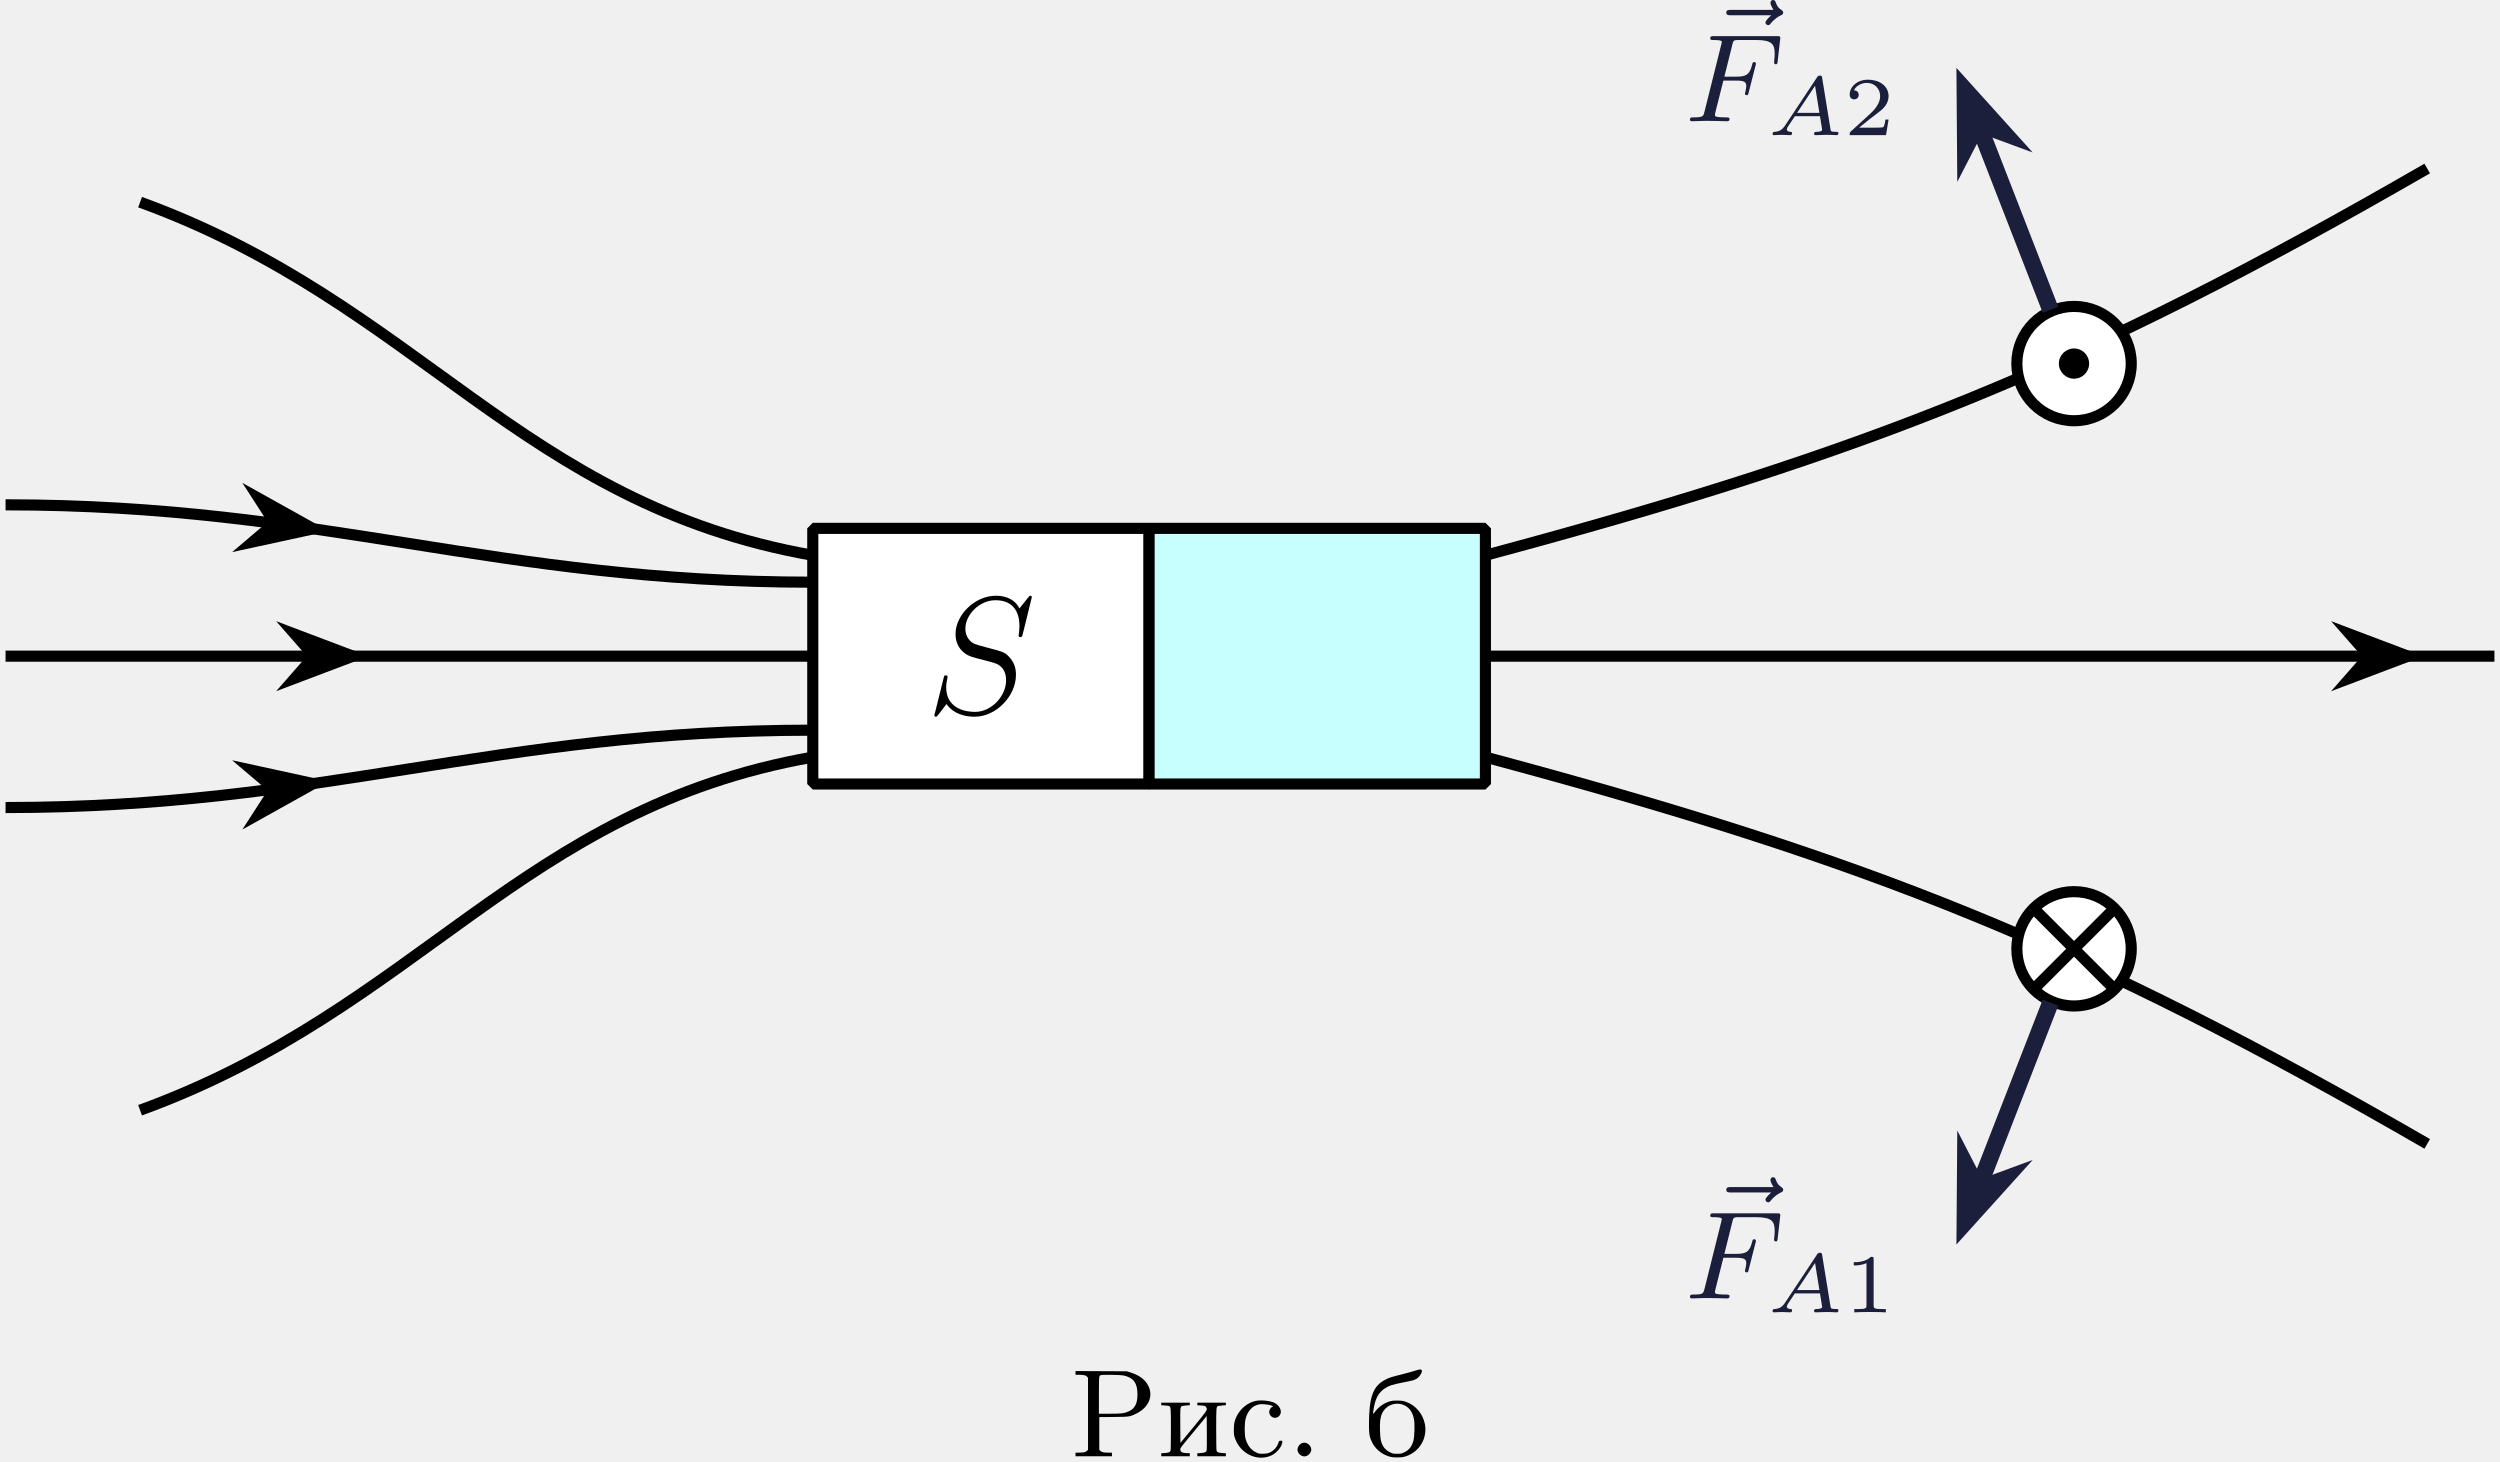
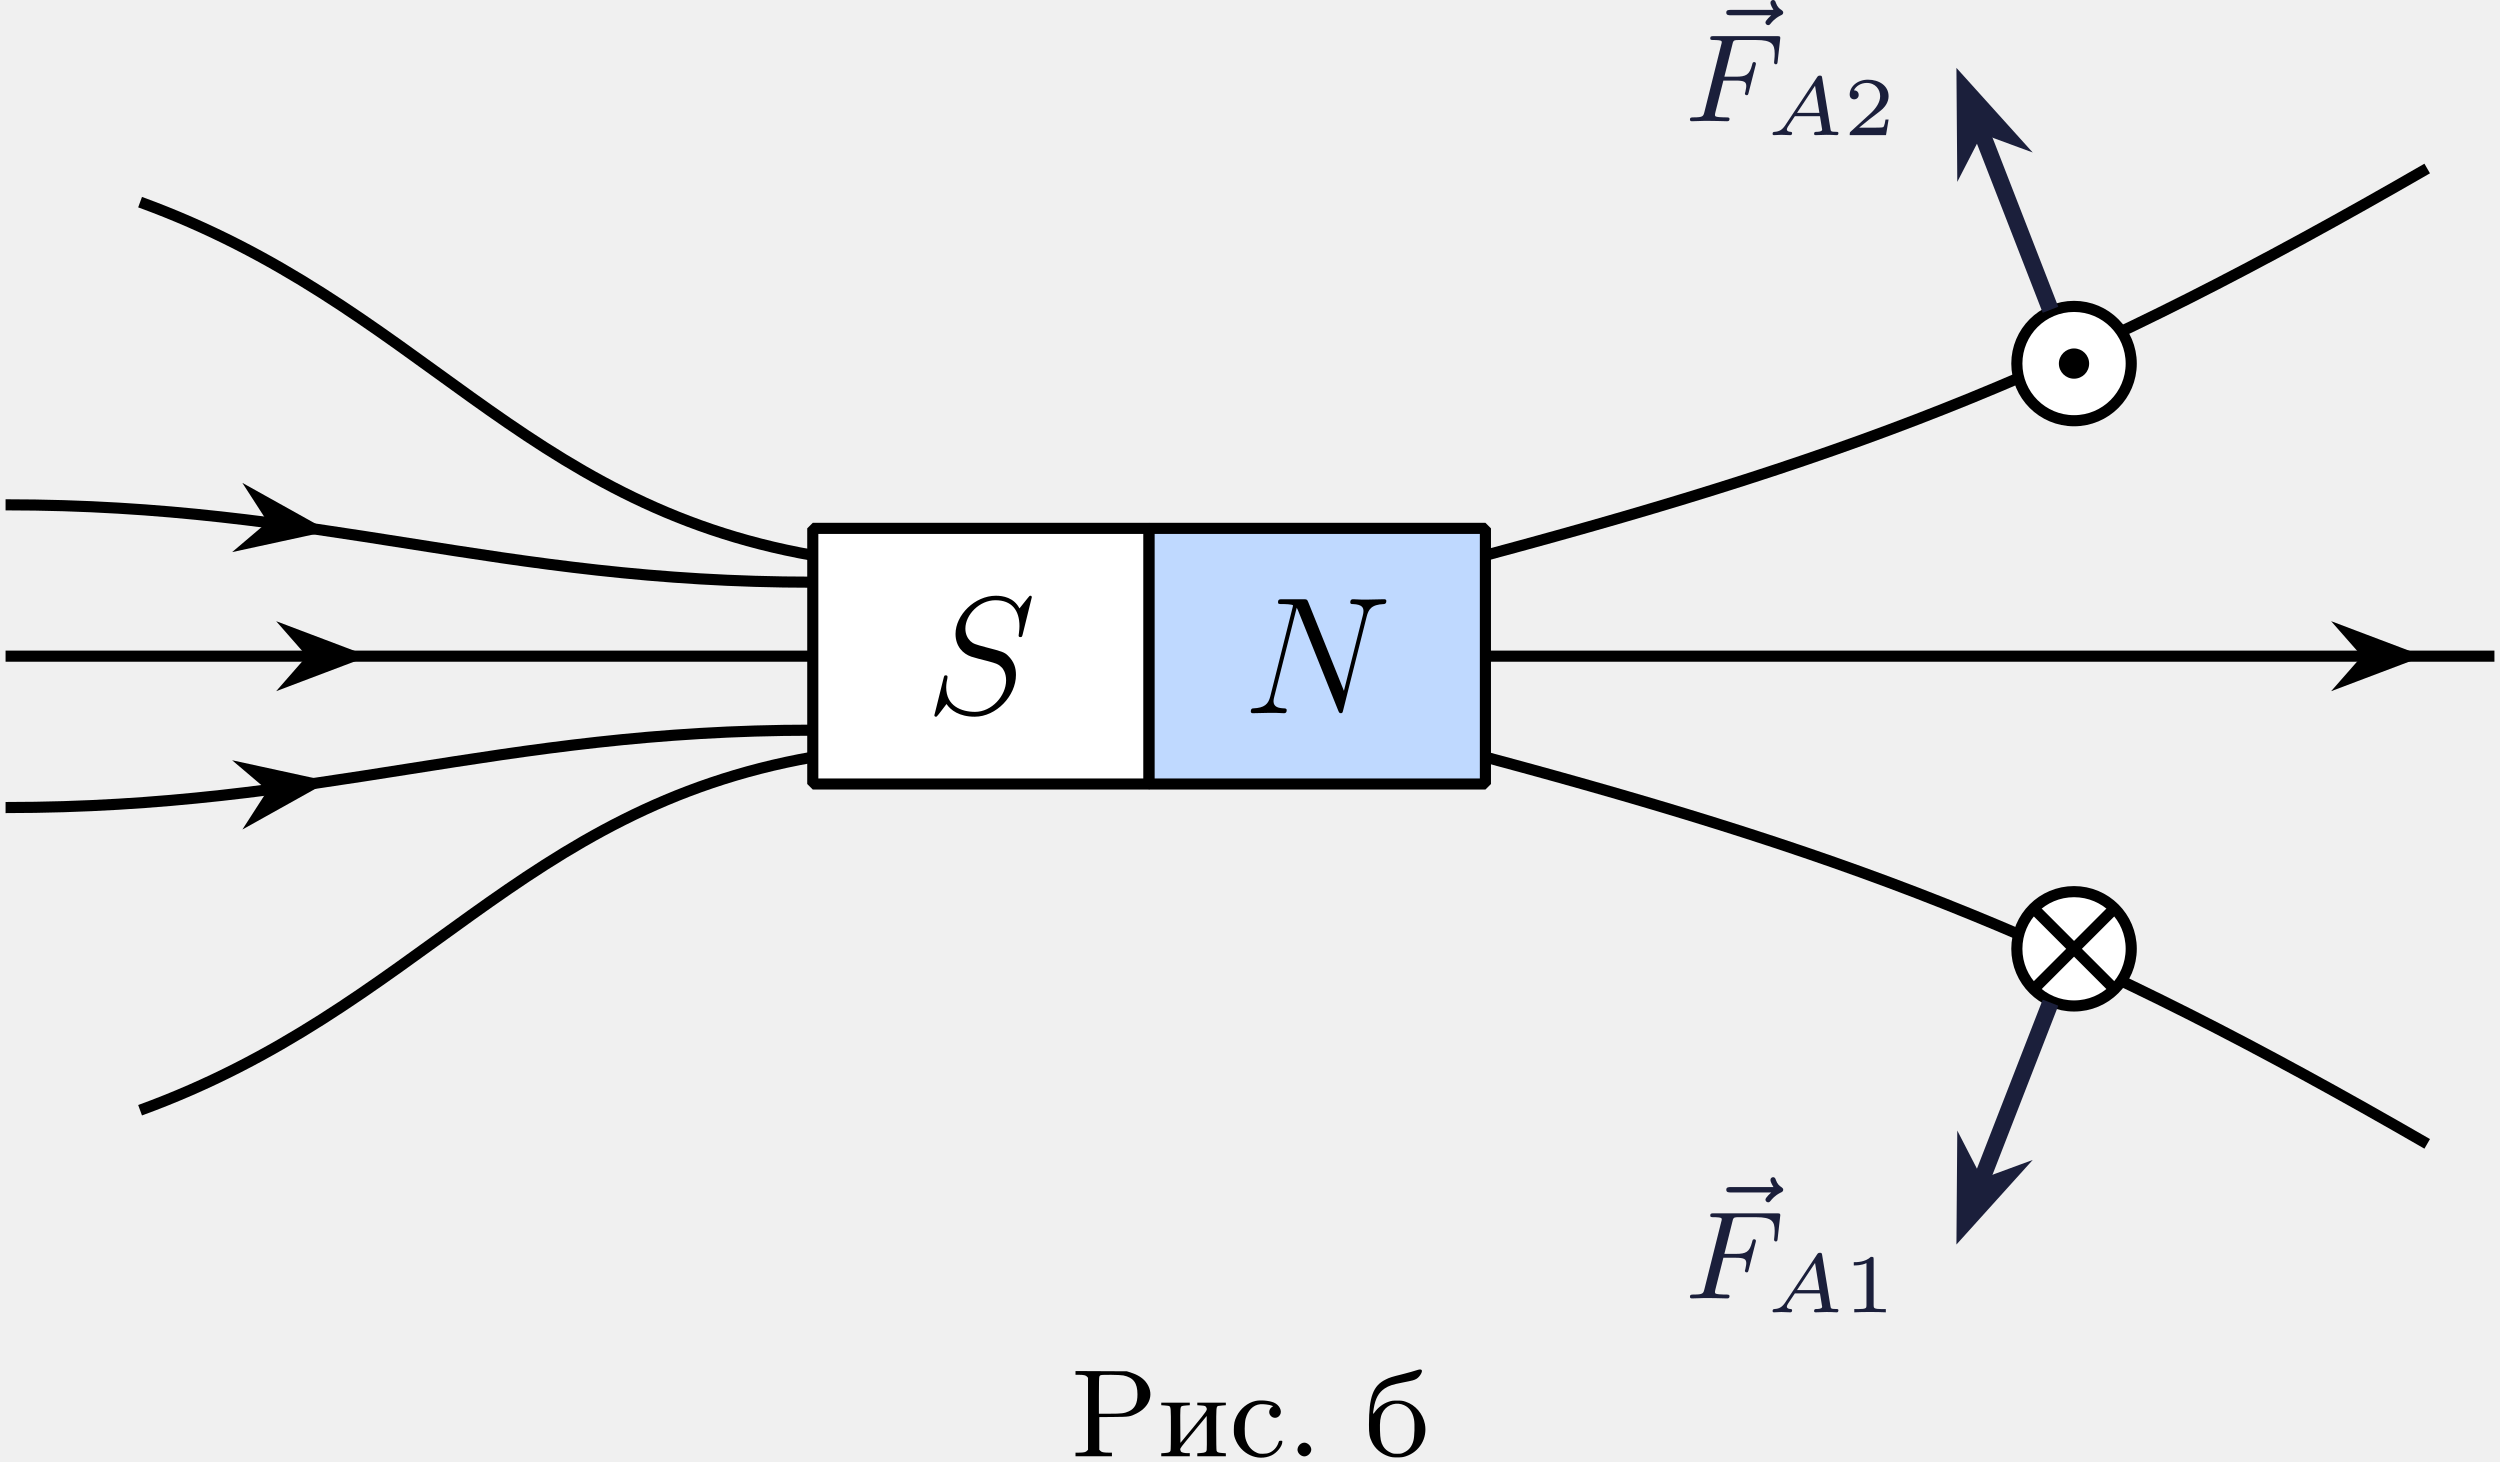
<svg xmlns="http://www.w3.org/2000/svg" xmlns:xlink="http://www.w3.org/1999/xlink" version="1.1" width="232.827pt" height="136.149pt" viewBox="-70.008 -66.692 179.098 104.73">
  <defs>
    <path id="g1-46" d="M1.031-.915C.888-.825 .78-.646 .78-.493C.771-.242 1.022 0 1.273 0C1.515 0 1.766-.242 1.766-.493C1.766-.735 1.515-.986 1.264-.986C1.201-.986 1.103-.959 1.031-.915Z" />
    <path id="g1-208" d="M.359-5.981V-5.846H.601C.95-5.846 1.103-5.81 1.184-5.712L1.255-5.631V-3.058V-.475L1.184-.403C1.103-.305 .95-.269 .601-.269H.359V-.134V-.009H1.659H2.968V-.134V-.269H2.717C2.367-.269 2.215-.305 2.134-.403L2.062-.475V-1.65V-2.815L3.075-2.824C4.223-2.833 4.259-2.842 4.716-3.067C5.738-3.578 6.025-4.555 5.38-5.353C5.147-5.64 4.761-5.873 4.295-6.016L4.035-6.097L2.197-6.106L.359-6.115ZM3.784-5.801C4.51-5.649 4.797-5.263 4.797-4.447C4.797-3.793 4.618-3.434 4.178-3.228C3.865-3.084 3.658-3.058 2.806-3.058H2.035V-4.367C2.035-5.227 2.044-5.694 2.071-5.73C2.089-5.765 2.125-5.801 2.161-5.819C2.277-5.864 3.551-5.846 3.784-5.801Z" />
    <path id="g1-225" d="M3.64-6.16C3.524-6.115 3.058-5.99 2.609-5.873C1.919-5.703 1.739-5.649 1.479-5.514C.565-5.075 .269-4.268 .269-2.268C.269-1.605 .305-1.39 .484-1.022C.708-.556 1.148-.179 1.668-.009C1.901 .063 1.973 .072 2.286 .072C2.609 .072 2.681 .063 2.914-.009C3.891-.332 4.465-1.3 4.277-2.313C4.125-3.067 3.596-3.685 2.896-3.918C2.681-3.99 2.6-3.999 2.286-3.999C1.982-3.999 1.901-3.99 1.686-3.918C1.282-3.784 .915-3.506 .664-3.147C.547-2.986 .538-3.013 .61-3.434C.726-4.151 .959-4.573 1.399-4.869C1.704-5.066 1.937-5.147 2.672-5.29C3.452-5.443 3.497-5.461 3.676-5.559C3.909-5.703 4.133-6.079 4.044-6.187C3.99-6.25 3.882-6.241 3.64-6.16ZM2.591-3.739C3.093-3.604 3.389-3.237 3.497-2.645C3.56-2.286 3.533-1.426 3.452-1.121C3.344-.708 3.129-.439 2.771-.278C2.609-.197 2.555-.188 2.286-.188C2.026-.188 1.973-.197 1.811-.278C1.569-.386 1.408-.529 1.282-.735C1.121-1.004 1.076-1.255 1.058-1.856C1.04-2.475 1.076-2.798 1.219-3.102C1.462-3.613 2.044-3.882 2.591-3.739Z" />
    <path id="g1-232" d="M.233-3.757V-3.667L.484-3.649C.619-3.64 .753-3.622 .78-3.613C.924-3.551 .924-3.506 .924-1.946C.924-1.094 .915-.448 .897-.403C.852-.296 .771-.26 .484-.242L.233-.224V-.117V-.009H1.255H2.277V-.126V-.233H2.107C1.892-.233 1.713-.278 1.659-.332C1.632-.359 1.605-.421 1.596-.484C1.578-.583 1.605-.619 2.537-1.739L3.488-2.896L3.497-1.722C3.506-1.076 3.497-.502 3.488-.448C3.461-.314 3.371-.26 3.067-.242L2.815-.224V-.117V-.009H3.838H4.86V-.117V-.224L4.609-.242C4.322-.26 4.232-.296 4.196-.403C4.178-.448 4.169-1.094 4.169-1.946C4.169-3.506 4.169-3.551 4.304-3.613C4.34-3.622 4.474-3.64 4.609-3.649L4.86-3.667V-3.757V-3.847H3.838H2.815V-3.757V-3.667L3.067-3.649C3.362-3.631 3.407-3.613 3.461-3.506C3.551-3.327 3.551-3.327 2.555-2.116L1.605-.968L1.596-2.188C1.587-3.461 1.587-3.533 1.713-3.604C1.748-3.622 1.892-3.64 2.026-3.649L2.277-3.667V-3.757V-3.847H1.255H.233Z" />
    <path id="g1-241" d="M1.865-3.972C1.3-3.847 .798-3.434 .52-2.887C.359-2.555 .314-2.349 .314-1.919C.314-1.587 .323-1.515 .395-1.3C.789-.17 2.017 .395 3.013-.072C3.389-.251 3.775-.717 3.784-1.022C3.793-1.121 3.784-1.121 3.676-1.121C3.56-1.121 3.551-1.121 3.506-.968C3.398-.646 3.147-.377 2.851-.26C2.717-.206 2.618-.197 2.394-.188C2.134-.188 2.089-.197 1.91-.287C1.533-.466 1.282-.798 1.148-1.282C1.067-1.578 1.076-2.385 1.157-2.699C1.246-3.013 1.354-3.21 1.533-3.407C1.722-3.604 1.946-3.712 2.215-3.739C2.439-3.757 2.869-3.703 3.022-3.64L3.129-3.596L3.04-3.533C2.851-3.407 2.789-3.147 2.914-2.959C3.093-2.69 3.461-2.699 3.622-2.977C3.793-3.255 3.578-3.685 3.183-3.856C2.851-3.999 2.224-4.053 1.865-3.972Z" />
    <path id="g4-49" d="M2.146-3.796C2.146-3.975 2.122-3.975 1.943-3.975C1.548-3.593 .938-3.593 .723-3.593V-3.359C.879-3.359 1.273-3.359 1.632-3.527V-.508C1.632-.311 1.632-.233 1.016-.233H.759V0C1.088-.024 1.554-.024 1.889-.024S2.69-.024 3.019 0V-.233H2.762C2.146-.233 2.146-.311 2.146-.508V-3.796Z" />
    <path id="g4-50" d="M3.216-1.118H2.995C2.983-1.034 2.923-.64 2.833-.574C2.792-.538 2.307-.538 2.224-.538H1.106L1.871-1.16C2.074-1.321 2.606-1.704 2.792-1.883C2.971-2.062 3.216-2.367 3.216-2.792C3.216-3.539 2.54-3.975 1.739-3.975C.968-3.975 .43-3.467 .43-2.905C.43-2.6 .687-2.564 .753-2.564C.903-2.564 1.076-2.672 1.076-2.887C1.076-3.019 .998-3.21 .735-3.21C.873-3.515 1.237-3.742 1.65-3.742C2.277-3.742 2.612-3.276 2.612-2.792C2.612-2.367 2.331-1.931 1.913-1.548L.496-.251C.436-.191 .43-.185 .43 0H3.031L3.216-1.118Z" />
    <path id="g2-65" d="M1.351-.729C1.124-.383 .921-.263 .586-.239C.502-.233 .43-.227 .43-.09C.43-.03 .478 0 .52 0C.687 0 .885-.024 1.058-.024C1.201-.024 1.554 0 1.698 0C1.763 0 1.829-.03 1.829-.149C1.829-.233 1.745-.239 1.728-.239C1.584-.245 1.453-.281 1.453-.412C1.453-.484 1.518-.586 1.536-.622L2.026-1.357H3.826L3.981-.395C3.981-.239 3.634-.239 3.575-.239C3.497-.239 3.401-.239 3.401-.09C3.401-.06 3.431 0 3.503 0C3.682 0 4.119-.024 4.298-.024C4.417-.024 4.531-.018 4.651-.018S4.902 0 5.015 0C5.051 0 5.147 0 5.147-.149C5.147-.239 5.069-.239 4.979-.239C4.609-.239 4.603-.281 4.579-.43L3.981-4.107C3.963-4.214 3.957-4.268 3.826-4.268C3.7-4.268 3.664-4.22 3.61-4.136L1.351-.729ZM2.182-1.596L3.473-3.539L3.784-1.596H2.182Z" />
    <path id="g0-70" d="M2.789-2.914H3.667C4.304-2.914 4.429-2.806 4.429-2.52C4.429-2.493 4.42-2.331 4.367-2.116C4.331-2.008 4.331-2 4.331-1.982C4.331-1.946 4.358-1.865 4.456-1.865S4.564-1.91 4.6-2.053L5.093-3.99C5.102-4.026 5.12-4.08 5.12-4.125C5.12-4.178 5.084-4.241 4.994-4.241C4.896-4.241 4.878-4.178 4.842-4.026C4.663-3.327 4.411-3.192 3.685-3.192H2.86C2.977-3.685 3.434-5.523 3.47-5.64C3.533-5.819 3.631-5.819 3.9-5.819H5.138C6.267-5.819 6.465-5.523 6.465-4.833C6.465-4.528 6.42-4.286 6.42-4.214S6.465-4.08 6.545-4.08C6.653-4.08 6.662-4.142 6.68-4.304L6.868-5.972C6.868-6.097 6.779-6.097 6.608-6.097H2.116C1.937-6.097 1.847-6.097 1.847-5.936C1.847-5.819 1.937-5.819 2.125-5.819C2.161-5.819 2.322-5.819 2.466-5.801C2.663-5.774 2.672-5.738 2.672-5.658C2.672-5.631 2.672-5.613 2.627-5.452L1.435-.681C1.354-.359 1.336-.278 .664-.278C.493-.278 .395-.278 .395-.117C.395-.063 .421 0 .529 0C.628 0 1.049-.009 1.139-.018C1.21-.027 1.524-.027 1.722-.027C1.892-.027 2.143-.018 2.358-.018S2.824 0 3.04 0C3.111 0 3.228 0 3.228-.161C3.228-.278 3.138-.278 2.95-.278C2.932-.278 2.699-.278 2.484-.296C2.206-.323 2.188-.359 2.188-.466C2.188-.484 2.188-.538 2.224-.672L2.789-2.914Z" />
    <path id="g0-126" d="M4.86-5.326C4.842-5.308 4.447-4.958 4.447-4.815C4.447-4.707 4.537-4.618 4.645-4.618C4.734-4.618 4.779-4.68 4.815-4.725C4.914-4.851 5.12-5.102 5.523-5.308C5.631-5.353 5.721-5.398 5.721-5.523C5.721-5.622 5.631-5.676 5.586-5.712C5.452-5.792 5.299-5.927 5.2-6.205C5.165-6.312 5.129-6.42 4.994-6.42C4.914-6.42 4.806-6.357 4.806-6.223C4.806-6.061 4.985-5.765 5.021-5.712H1.973C1.82-5.712 1.641-5.712 1.641-5.523C1.641-5.326 1.811-5.326 1.973-5.326H4.86Z" />
+     <path id="g3-78" d="M8.847-6.91C8.978-7.424 9.17-7.783 10.078-7.819C10.114-7.819 10.258-7.831 10.258-8.034C10.258-8.165 10.15-8.165 10.102-8.165C9.863-8.165 9.253-8.141 9.014-8.141H8.44C8.273-8.141 8.058-8.165 7.89-8.165C7.819-8.165 7.675-8.165 7.675-7.938C7.675-7.819 7.771-7.819 7.855-7.819C8.572-7.795 8.62-7.52 8.62-7.305C8.62-7.197 8.608-7.161 8.572-6.994L7.221-1.602L4.663-7.962C4.579-8.153 4.567-8.165 4.304-8.165H2.845C2.606-8.165 2.499-8.165 2.499-7.938C2.499-7.819 2.582-7.819 2.809-7.819C2.869-7.819 3.575-7.819 3.575-7.711C3.575-7.687 3.551-7.592 3.539-7.556L1.949-1.219C1.805-.634 1.518-.383 .729-.347C.669-.347 .55-.335 .55-.12C.55 0 .669 0 .705 0C.944 0 1.554-.024 1.793-.024H2.367C2.534-.024 2.738 0 2.905 0C2.989 0 3.12 0 3.12-.227C3.12-.335 3.001-.347 2.953-.347C2.558-.359 2.176-.43 2.176-.861C2.176-.956 2.2-1.064 2.224-1.16L3.838-7.556C3.909-7.436 3.909-7.412 3.957-7.305L6.802-.215C6.862-.072 6.886 0 6.994 0C7.113 0 7.125-.036 7.173-.239L8.847-6.91Z" />
    <path id="g3-83" d="M7.592-8.309C7.592-8.416 7.508-8.416 7.484-8.416C7.436-8.416 7.424-8.404 7.281-8.225C7.209-8.141 6.719-7.52 6.707-7.508C6.312-8.285 5.523-8.416 5.021-8.416C3.503-8.416 2.128-7.03 2.128-5.679C2.128-4.782 2.666-4.256 3.252-4.053C3.383-4.005 4.089-3.814 4.447-3.73C5.057-3.563 5.212-3.515 5.464-3.252C5.511-3.192 5.75-2.917 5.75-2.355C5.75-1.243 4.722-.096 3.527-.096C2.546-.096 1.459-.514 1.459-1.853C1.459-2.08 1.506-2.367 1.542-2.487C1.542-2.523 1.554-2.582 1.554-2.606C1.554-2.654 1.53-2.714 1.435-2.714C1.327-2.714 1.315-2.69 1.267-2.487L.658-.036C.658-.024 .61 .132 .61 .143C.61 .251 .705 .251 .729 .251C.777 .251 .789 .239 .933 .06L1.482-.658C1.769-.227 2.391 .251 3.503 .251C5.045 .251 6.456-1.243 6.456-2.738C6.456-3.24 6.336-3.682 5.882-4.125C5.631-4.376 5.416-4.435 4.316-4.722C3.515-4.937 3.407-4.973 3.192-5.165C2.989-5.368 2.833-5.655 2.833-6.061C2.833-7.066 3.85-8.094 4.985-8.094C6.157-8.094 6.707-7.376 6.707-6.241C6.707-5.93 6.647-5.607 6.647-5.559C6.647-5.452 6.743-5.452 6.779-5.452C6.886-5.452 6.898-5.487 6.946-5.679L7.592-8.309Z" />
  </defs>
  <g id="page1">
    <path d="M-69.609-19.684H-11.781" stroke="#000" fill="none" stroke-width=".797" stroke-miterlimit="10" stroke-linejoin="bevel" />
    <path d="M-44.723-19.684L-48.875-21.254L-47.5-19.684L-48.875-18.113Z" />
    <path d="M-44.723-19.684L-48.875-21.254L-47.5-19.684L-48.875-18.113Z" stroke="#000" fill="none" stroke-width=".797" stroke-miterlimit="10" />
    <path d="M-69.609-8.84C-46.883-8.84-34.512-14.383-11.781-14.383" stroke="#000" fill="none" stroke-width=".797" stroke-miterlimit="10" stroke-linejoin="bevel" />
    <path d="M-47.566-10.555L-51.906-11.5L-50.313-10.148L-51.445-8.391Z" />
    <path d="M-47.566-10.555L-51.906-11.5L-50.313-10.148L-51.445-8.391Z" stroke="#000" fill="none" stroke-width=".797" stroke-miterlimit="10" />
    <path d="M-69.609-30.527C-46.883-30.527-34.512-24.984-11.781-24.984" stroke="#000" fill="none" stroke-width=".797" stroke-miterlimit="10" stroke-linejoin="bevel" />
    <path d="M-47.566-28.809L-51.445-30.973L-50.313-29.219L-51.906-27.867Z" />
    <path d="M-47.566-28.809L-51.445-30.973L-50.313-29.219L-51.906-27.867Z" stroke="#000" fill="none" stroke-width=".797" stroke-miterlimit="10" />
    <path d="M-11.781-26.91C-32.734-30.605-39.98-44.934-59.973-52.211" stroke="#000" fill="none" stroke-width=".797" stroke-miterlimit="10" stroke-linejoin="bevel" />
    <path d="M-11.781-12.453C-32.734-8.758-39.98 5.57-59.973 12.844" stroke="#000" fill="none" stroke-width=".797" stroke-miterlimit="10" stroke-linejoin="bevel" />
    <path d="M36.406-19.684H108.691" stroke="#000" fill="none" stroke-width=".797" stroke-miterlimit="10" stroke-linejoin="bevel" />
    <path d="M102.496-19.684L98.344-21.254L99.723-19.684L98.344-18.113Z" />
    <path d="M102.496-19.684L98.344-21.254L99.723-19.684L98.344-18.113Z" stroke="#000" fill="none" stroke-width=".797" stroke-miterlimit="10" />
    <path d="M36.406-26.91C63.965-34.297 79.164-40.355 103.875-54.621" stroke="#000" fill="none" stroke-width=".797" stroke-miterlimit="10" stroke-linejoin="bevel" />
    <path d="M36.406-12.453C63.965-5.07 79.164 .988 103.875 15.254" stroke="#000" fill="none" stroke-width=".797" stroke-miterlimit="10" stroke-linejoin="bevel" />
    <path d="M-11.781-10.527V-28.84H12.312V-10.527Z" fill="#fff" />
    <path d="M-11.781-10.527V-28.84H12.312V-10.527Z" stroke="#000" fill="none" stroke-width=".797" stroke-miterlimit="10" stroke-linejoin="bevel" />
-     <path d="M12.312-10.527V-28.84H36.406V-10.527Z" fill="#c7ffff" />
+     <path d="M12.312-10.527V-28.84H36.406V-10.527Z" fill="#bfd9ff" />
    <path d="M12.312-10.527V-28.84H36.406V-10.527Z" stroke="#000" fill="none" stroke-width=".797" stroke-miterlimit="10" stroke-linejoin="bevel" />
+     <g transform="matrix(1 0 0 1 6.7361 4.0847)">
+       <use x="12.313" y="-19.683" xlink:href="#g3-78" />
+     </g>
    <g transform="matrix(1 0 0 1 -15.99516 4.0847)">
      <use x="12.313" y="-19.683" xlink:href="#g3-83" />
    </g>
    <path d="M82.672-40.645C82.672-42.906 80.836-44.742 78.574-44.742S74.477-42.906 74.477-40.645S76.312-36.551 78.574-36.551S82.672-38.383 82.672-40.645Z" fill="#fff" />
    <path d="M82.672-40.645C82.672-42.906 80.836-44.742 78.574-44.742S74.477-42.906 74.477-40.645S76.312-36.551 78.574-36.551S82.672-38.383 82.672-40.645Z" stroke="#000" fill="none" stroke-width=".797" stroke-miterlimit="10" stroke-linejoin="bevel" />
    <path d="M79.656-40.645C79.656-41.242 79.172-41.73 78.574-41.73C77.977-41.73 77.488-41.242 77.488-40.645C77.488-40.047 77.977-39.562 78.574-39.562C79.172-39.562 79.656-40.047 79.656-40.645Z" />
    <path d="M82.672 1.281C82.672-.984 80.836-2.816 78.574-2.816S74.477-.984 74.477 1.281C74.477 3.543 76.312 5.375 78.574 5.375S82.672 3.543 82.672 1.281Z" fill="#fff" />
    <path d="M82.672 1.281C82.672-.984 80.836-2.816 78.574-2.816S74.477-.984 74.477 1.281C74.477 3.543 76.312 5.375 78.574 5.375S82.672 3.543 82.672 1.281Z" stroke="#000" fill="none" stroke-width=".797" stroke-miterlimit="10" stroke-linejoin="bevel" />
    <path d="M75.684 4.172L81.465-1.613M75.684-1.613L81.465 4.172" stroke="#000" fill="none" stroke-width=".797" stroke-miterlimit="10" stroke-linejoin="bevel" />
    <path d="M76.887-44.5L71.805-57.57" stroke="#1b1f3b" fill="none" stroke-width="1.196" stroke-miterlimit="10" stroke-linejoin="bevel" />
    <path d="M70.758-60.262L70.789-56.09L71.695-57.848L73.551-57.164Z" fill="#1b1f3b" />
    <path d="M70.758-60.262L70.789-56.09L71.695-57.848L73.551-57.164Z" stroke="#1b1f3b" fill="none" stroke-width="1.195" stroke-miterlimit="10" />
    <g fill="#1b1f3b" transform="matrix(1 0 0 1 38.3512 -38.323)">
      <use x="13.669" y="-21.949" xlink:href="#g0-126" />
      <use x="12.313" y="-19.683" xlink:href="#g0-70" />
      <use x="18.197" y="-18.686" xlink:href="#g2-65" />
      <use x="23.721" y="-18.686" xlink:href="#g4-50" />
    </g>
    <path d="M76.887 5.137L71.805 18.203" stroke="#1b1f3b" fill="none" stroke-width="1.196" stroke-miterlimit="10" stroke-linejoin="bevel" />
    <path d="M70.758 20.898L73.551 17.801L71.695 18.484L70.789 16.727Z" fill="#1b1f3b" />
    <path d="M70.758 20.898L73.551 17.801L71.695 18.484L70.789 16.727Z" stroke="#1b1f3b" fill="none" stroke-width="1.195" stroke-miterlimit="10" />
    <g fill="#1b1f3b" transform="matrix(1 0 0 1 38.3512 46.0093)">
      <use x="13.669" y="-21.949" xlink:href="#g0-126" />
      <use x="12.313" y="-19.683" xlink:href="#g0-70" />
      <use x="18.197" y="-18.686" xlink:href="#g2-65" />
      <use x="23.721" y="-18.686" xlink:href="#g4-49" />
    </g>
    <g transform="matrix(1 0 0 1 -5.63132 57.3262)">
      <use x="12.313" y="-19.683" xlink:href="#g1-208" />
      <use x="18.582" y="-19.683" xlink:href="#g1-232" />
      <use x="23.701" y="-19.683" xlink:href="#g1-241" />
      <use x="27.795" y="-19.683" xlink:href="#g1-46" />
      <use x="33.426" y="-19.683" xlink:href="#g1-225" />
    </g>
  </g>
</svg>
